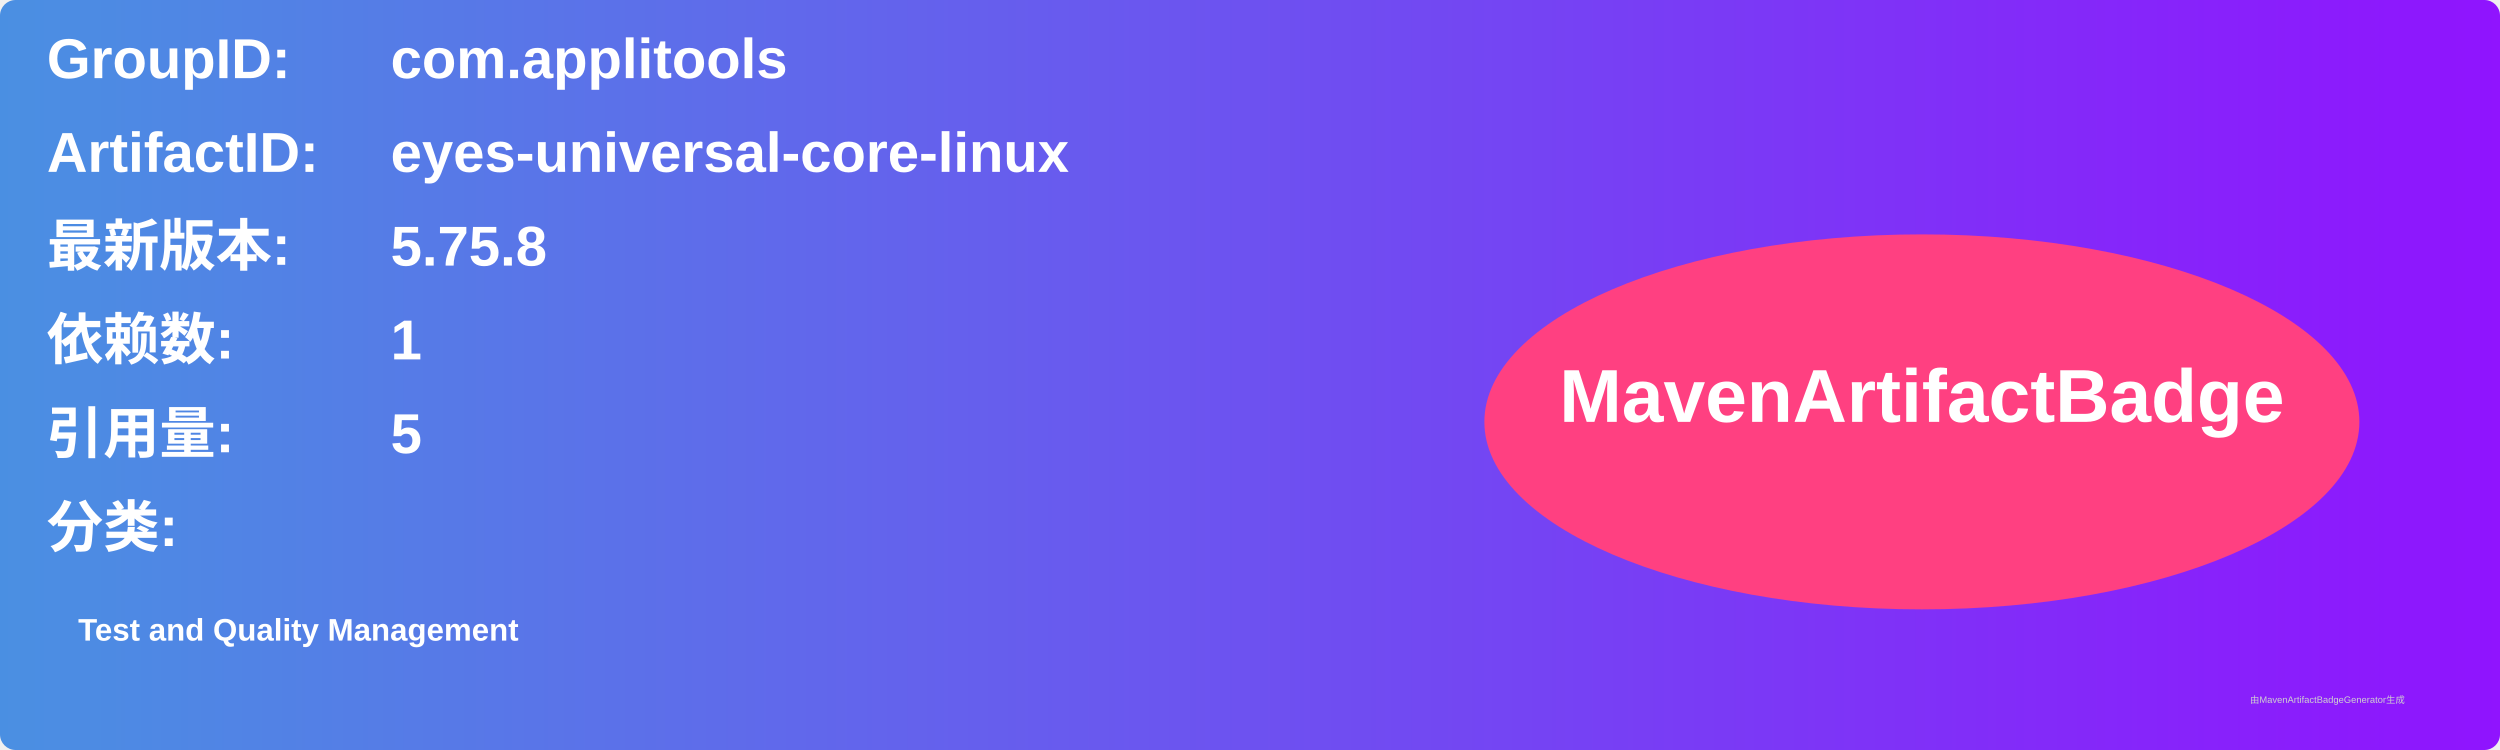
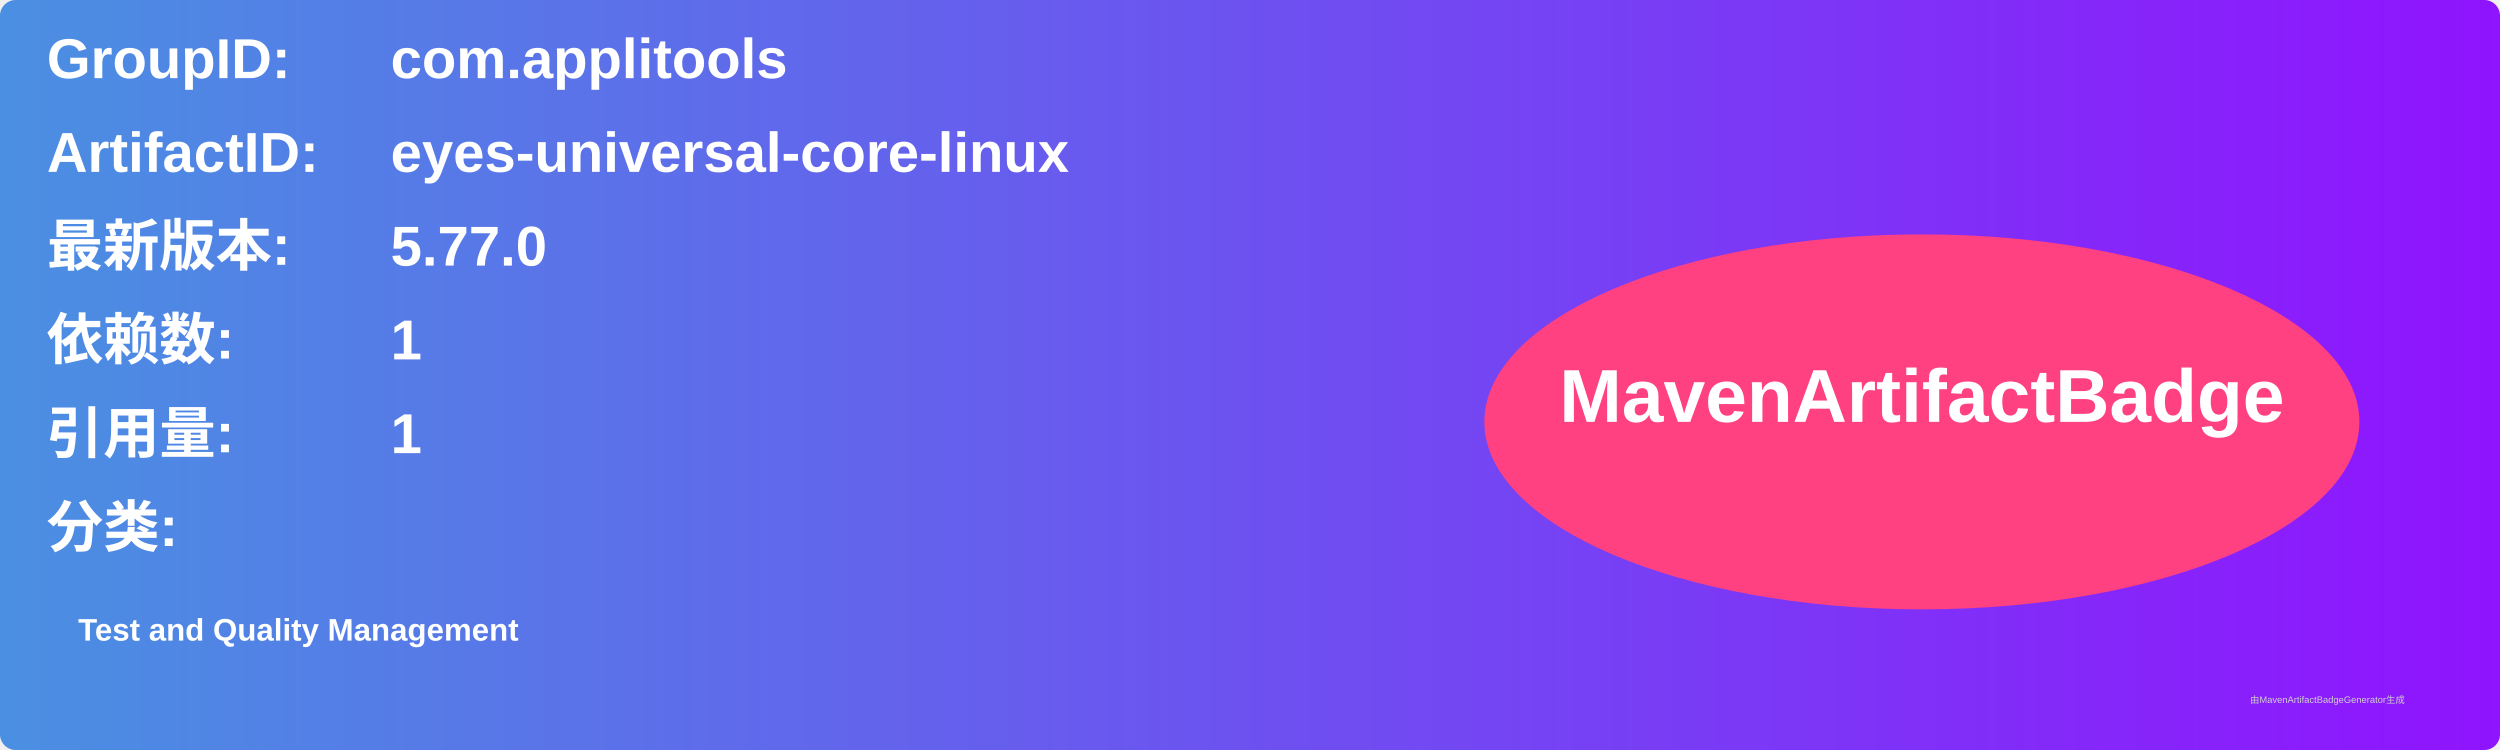
<svg xmlns="http://www.w3.org/2000/svg" width="800" height="240" viewBox="0 0 800 240">
  <linearGradient id="grad" x1="0%" y1="0%" x2="100%" y2="0%">
    <stop offset="0%" stop-color="#4a90e2" />
    <stop offset="100%" stop-color="#9013fe" />
  </linearGradient>
  <rect width="100%" height="100%" rx="5" ry="5" fill="url(#grad)" />
  <g transform="translate(15, 15)">
    <text x="0" y="10" font-family="Arial" font-size="18" fill="white" font-weight="bold" width="260">GroupID:</text>
    <text x="110" y="10" font-family="Arial" font-size="18" fill="white" font-weight="bold" width="460">com.applitools</text>
    <text x="0" y="40" font-family="Arial" font-size="18" fill="white" font-weight="bold" width="260">ArtifactID:</text>
    <text x="110" y="40" font-family="Arial" font-size="18" fill="white" font-weight="bold" width="460">eyes-universal-core-linux</text>
    <text x="0" y="70" font-family="Arial" font-size="18" fill="white" font-weight="bold">最新版本:</text>
    <text x="110" y="70" font-family="Arial" font-size="18" fill="white" font-weight="bold">
-       <tspan font-weight="bold">5.75.8</tspan>
+       <tspan font-weight="bold">5.77.0</tspan>
    </text>
    <text x="0" y="100" font-family="Arial" font-size="18" fill="white" font-weight="bold">依赖数: </text>
    <text x="110" y="100" font-family="Arial" font-size="18" fill="white">
      <tspan font-weight="bold">1</tspan>
    </text>
    <text x="0" y="130" font-family="Arial" font-size="18" fill="white" font-weight="bold">引用量: </text>
    <text x="110" y="130" font-family="Arial" font-size="18" fill="white">
-       <tspan font-weight="bold">5</tspan>
+       <tspan font-weight="bold">1</tspan>
    </text>
    <text x="0" y="160" font-family="Arial" font-size="18" fill="white" font-weight="bold">分类:</text>
    <text x="10" y="190" font-family="Arial" font-size="10" fill="white">
      <tspan font-weight="bold">Test and Quality Management</tspan>
    </text>
    <ellipse cx="600" cy="120" rx="140" ry="60" fill="#ff4081" />
    <text x="600" y="120" text-anchor="middle" font-family="Arial" font-size="24" fill="white" font-weight="bold">MavenArtifactBadge</text>
  </g>
  <text x="720" y="225" font-family="Arial" font-size="3" fill="#d0d0d0">由MavenArtifactBadgeGenerator生成</text>
</svg>
